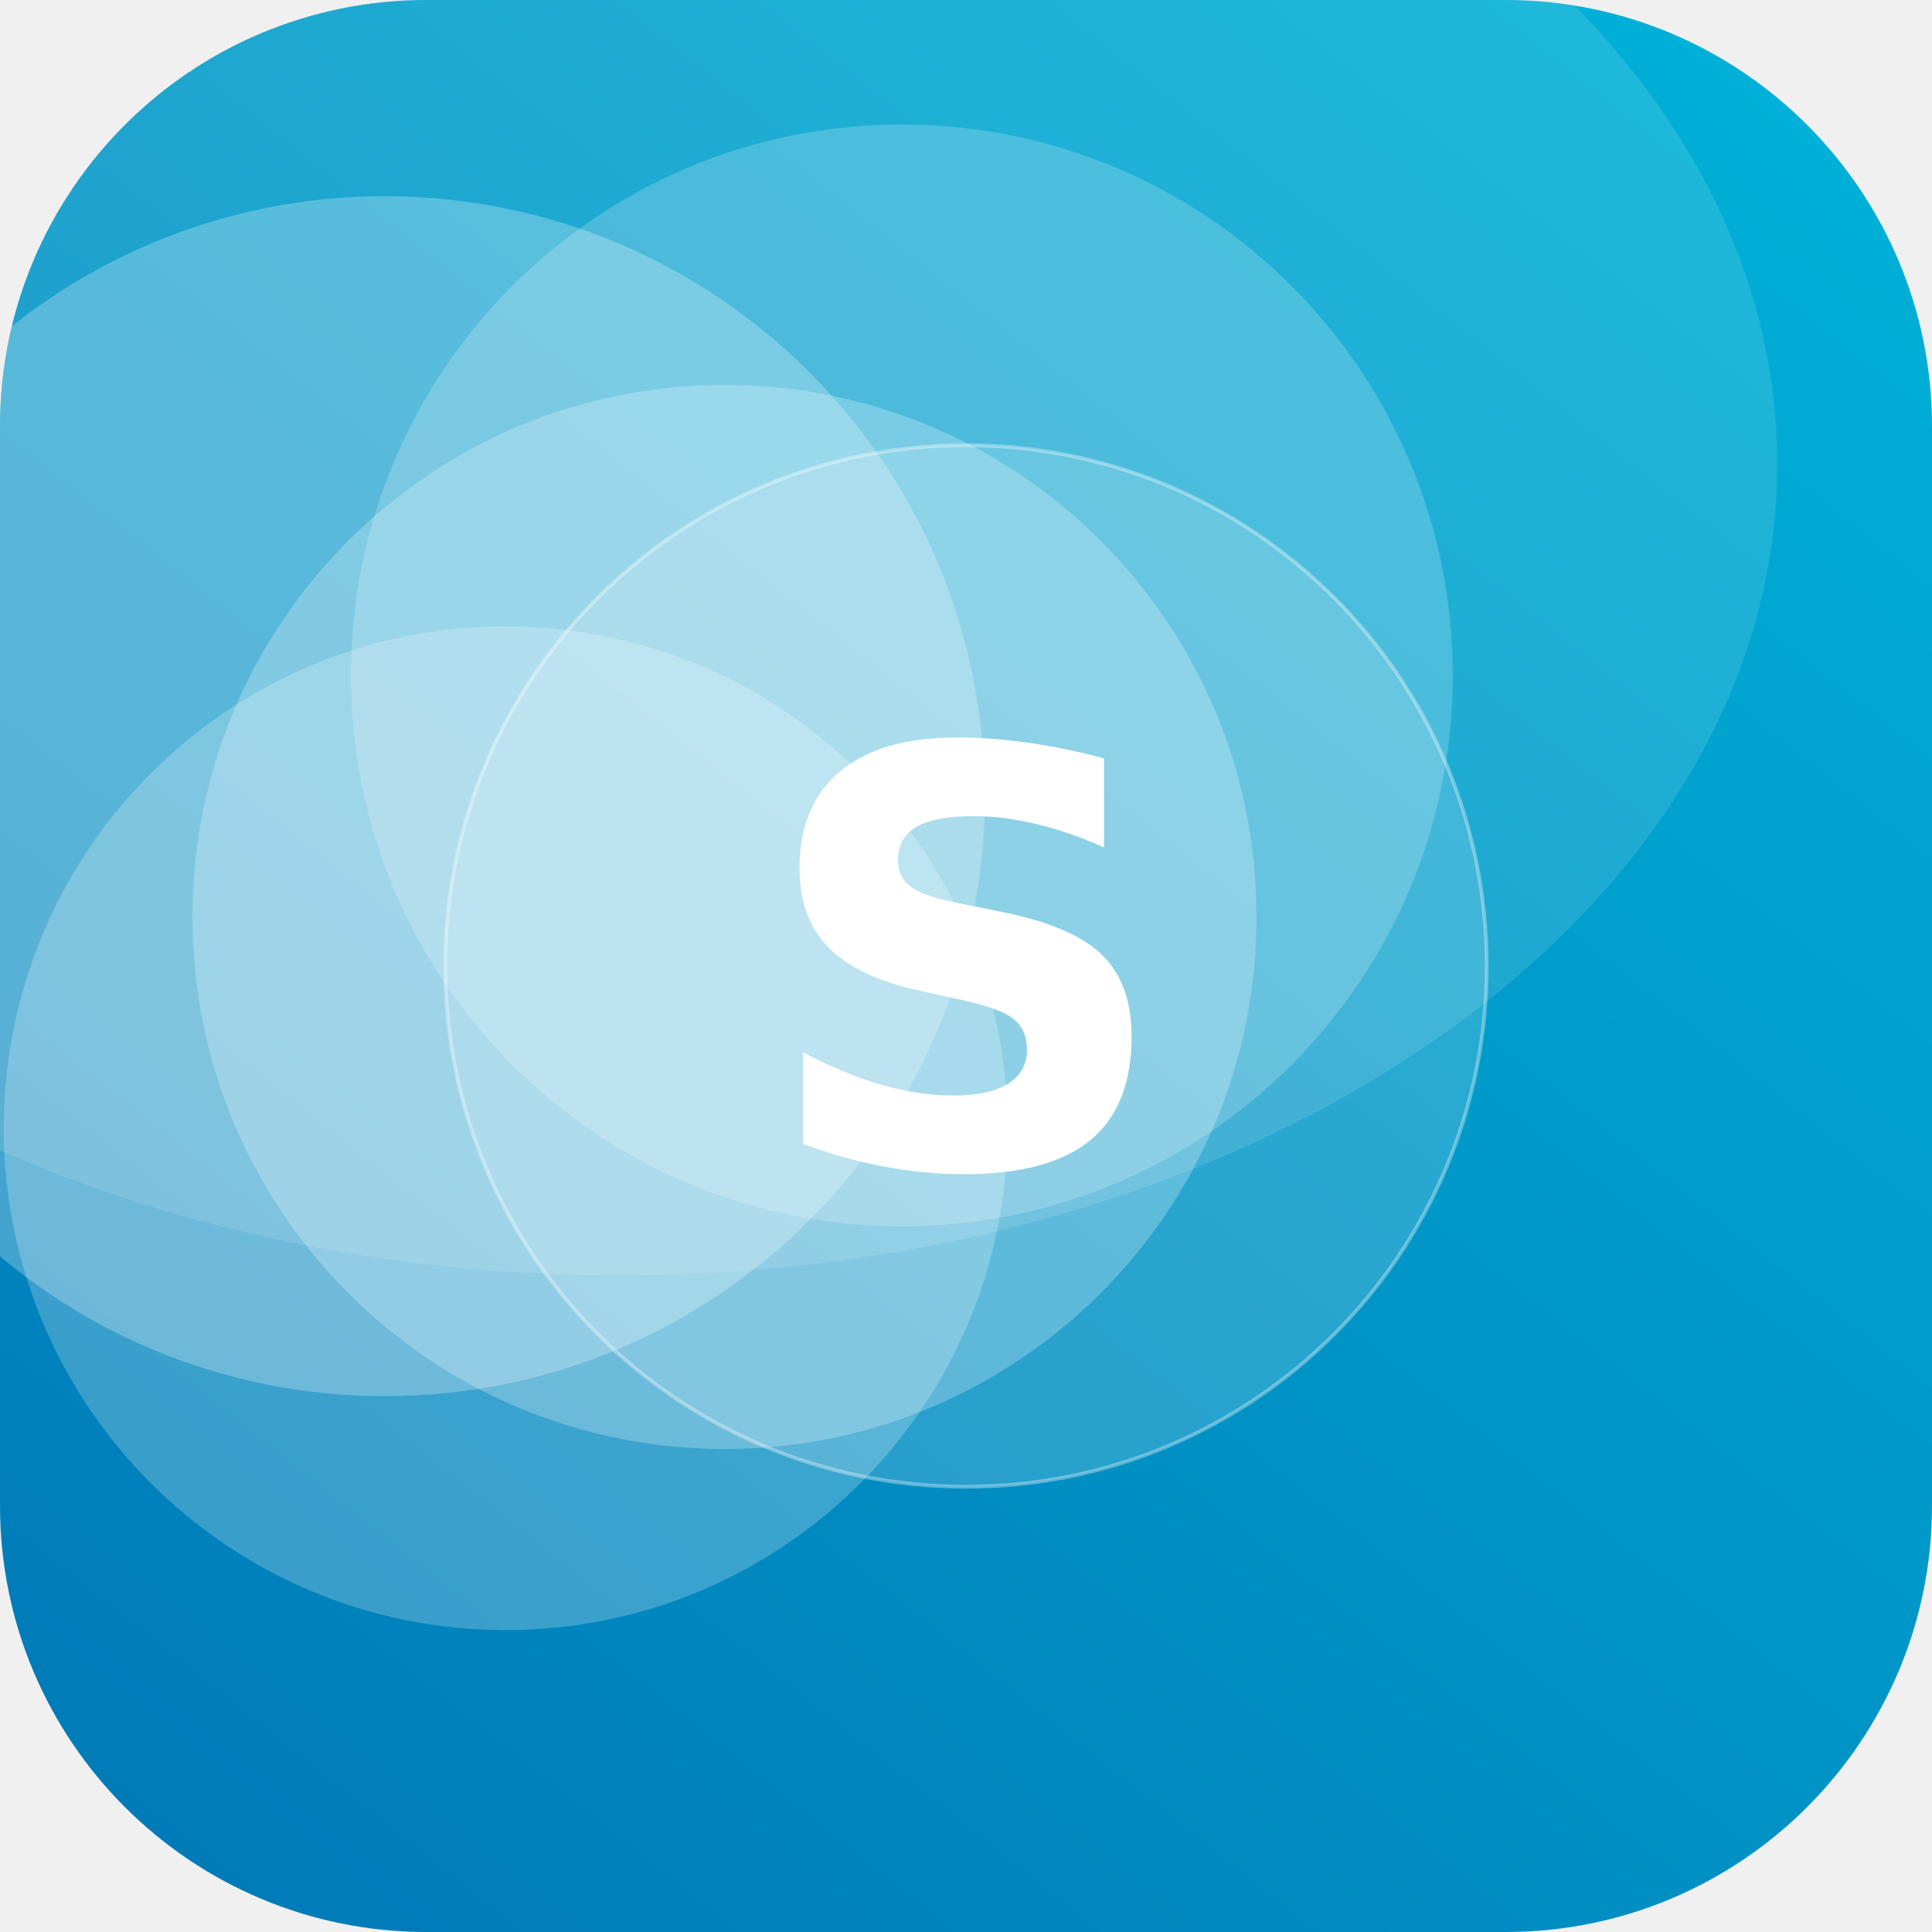
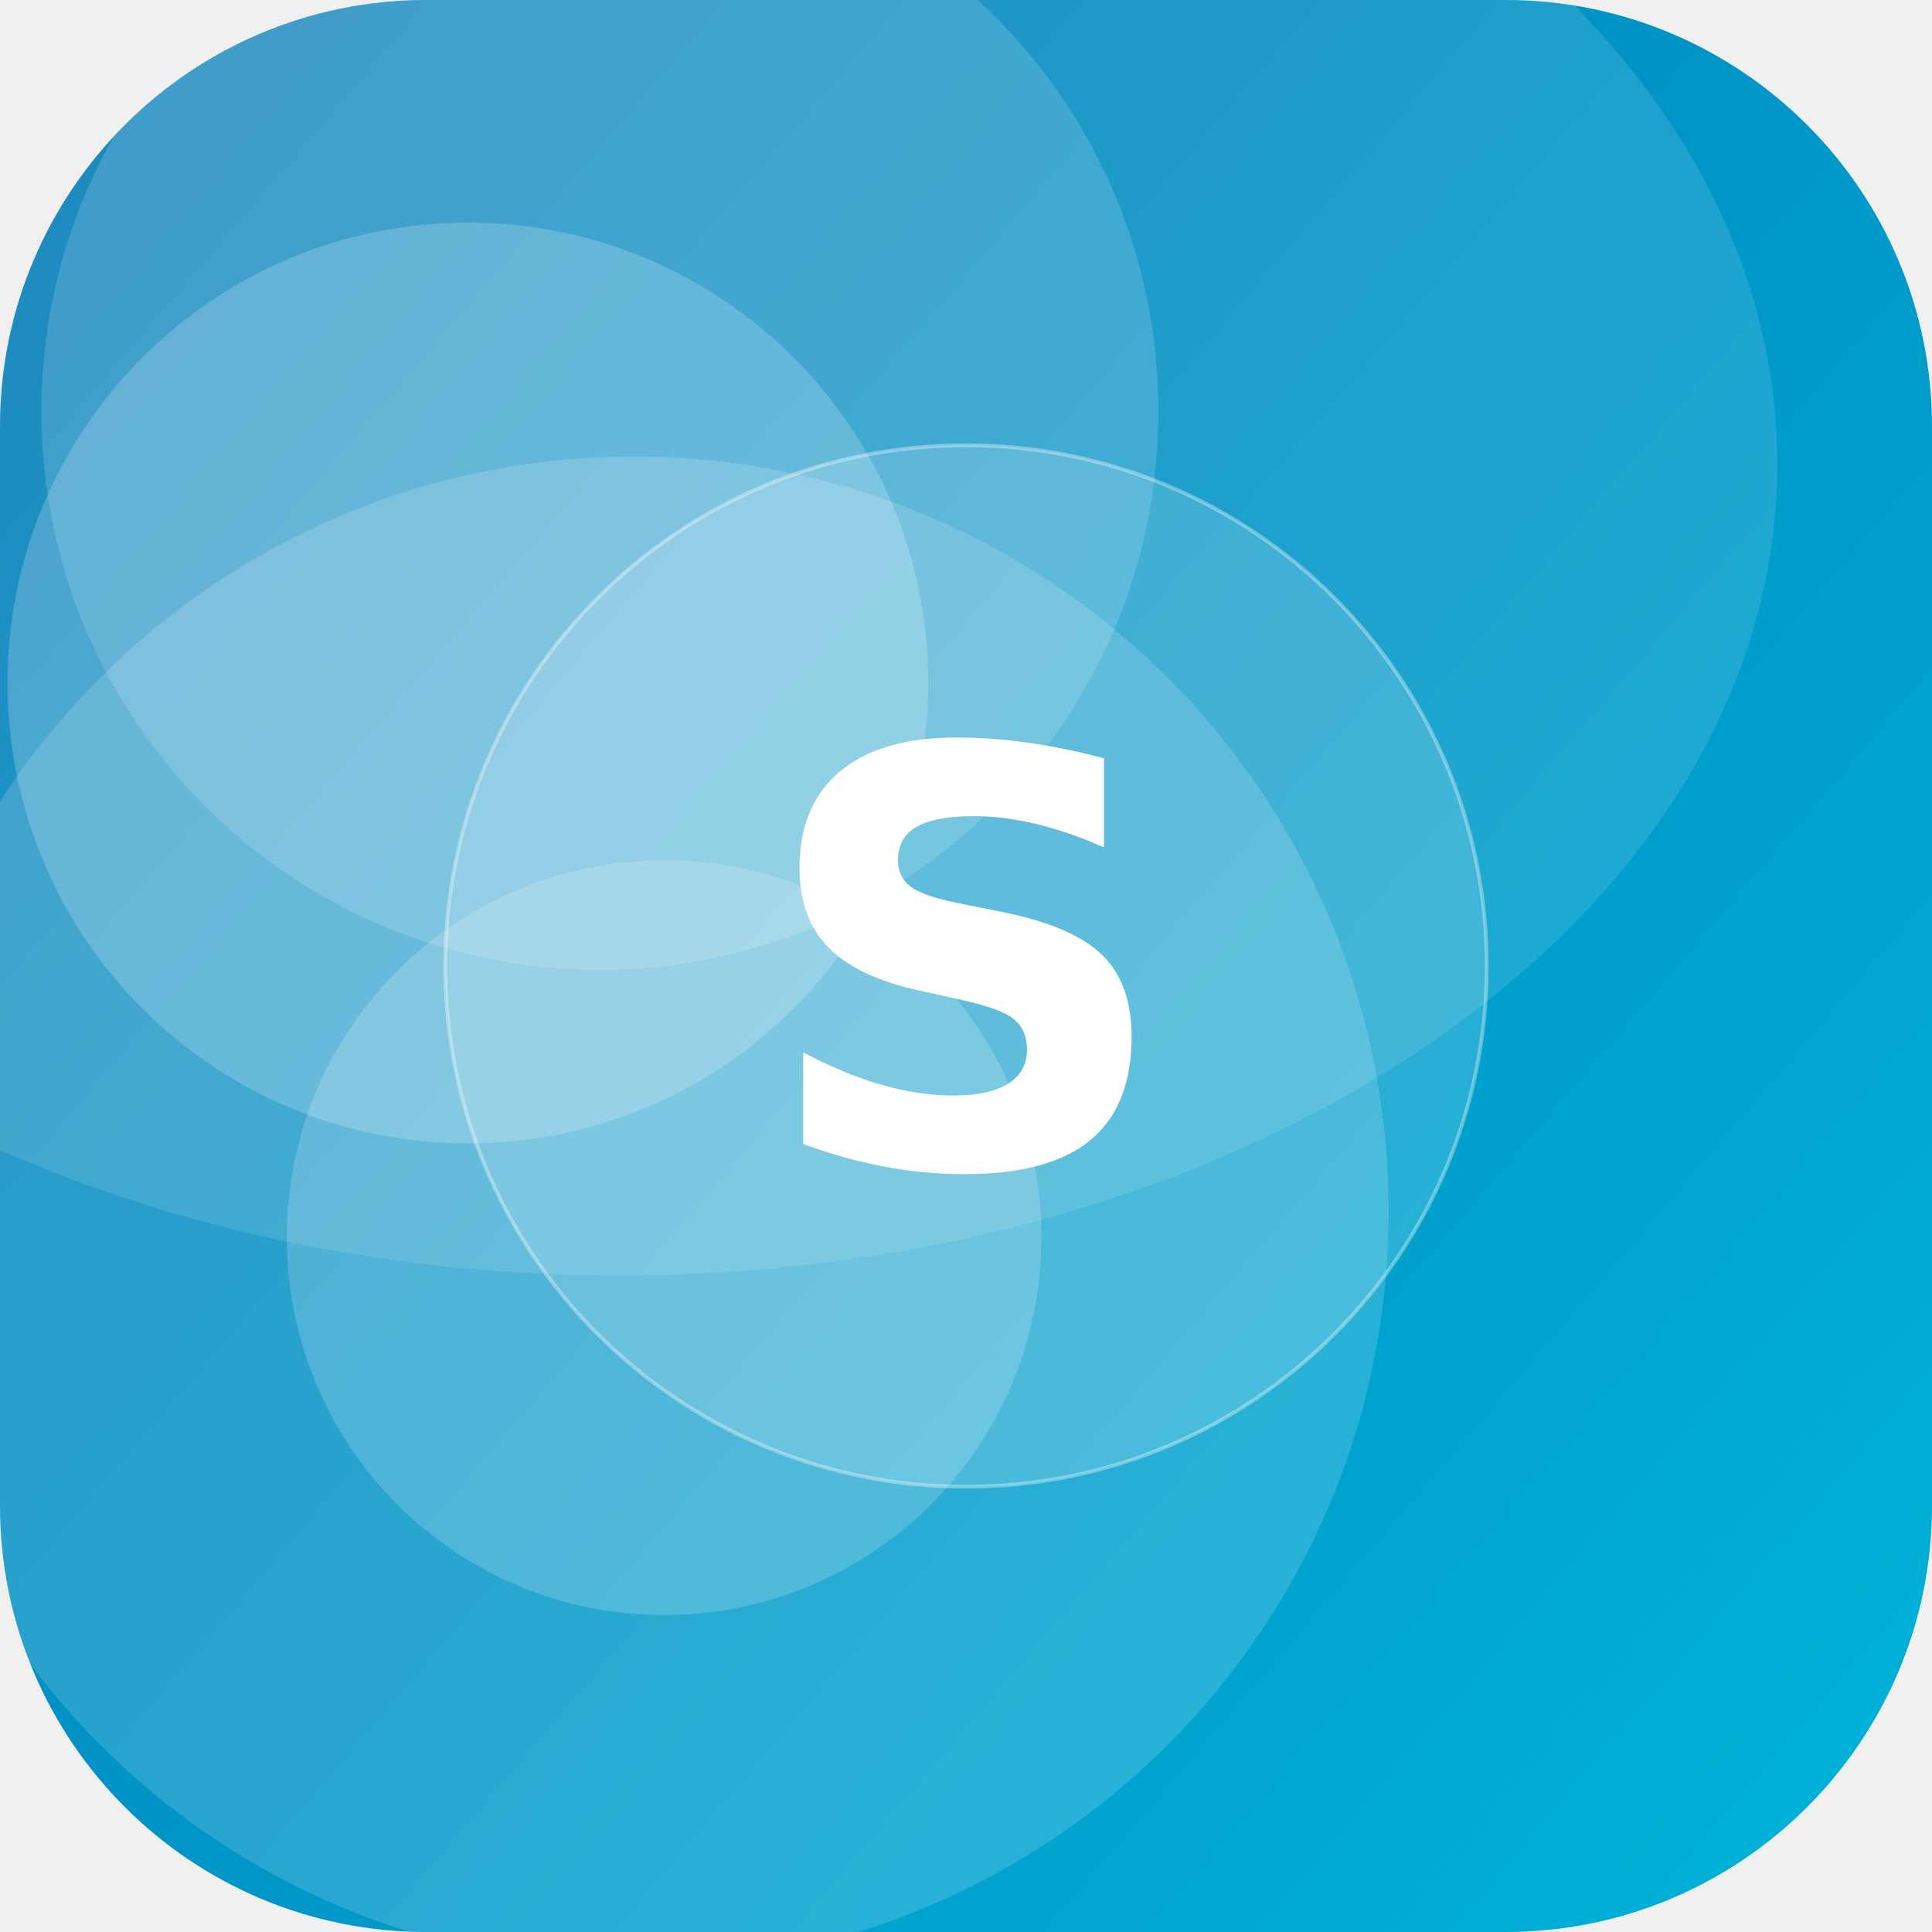
<svg xmlns="http://www.w3.org/2000/svg" width="512" height="512" viewBox="0 0 512 512">
  <defs>
-     <linearGradient id="g" x1="0" y1="0" x2="1" y2="1" gradientTransform="rotate(83 0.5 0.5)">
+     <linearGradient id="g" x1="0" y1="0" x2="1" y2="1" gradientTransform="rotate(176 0.5 0.5)">
      <stop offset="0" stop-color="#00B4D8" />
      <stop offset="1" stop-color="#0077B6" />
    </linearGradient>
    <clipPath id="c">
      <rect width="512" height="512" rx="113" />
    </clipPath>
  </defs>
  <g clip-path="url(#c)">
    <rect width="512" height="512" fill="url(#g)" />
-     <circle cx="102" cy="211" r="159" fill="#FFFFFF" fill-opacity="0.26" />
-     <circle cx="192" cy="243" r="141" fill="#FFFFFF" fill-opacity="0.25" />
-     <circle cx="134" cy="299" r="133" fill="#FFFFFF" fill-opacity="0.23" />
-     <circle cx="239" cy="179" r="146" fill="#FFFFFF" fill-opacity="0.20" />
+     <circle cx="168" cy="321" r="200" fill="#FFFFFF" fill-opacity="0.16" />
+     <circle cx="159" cy="109" r="148" fill="#FFFFFF" fill-opacity="0.15" />
+     <circle cx="124" cy="181" r="122" fill="#FFFFFF" fill-opacity="0.20" />
+     <circle cx="176" cy="328" r="100" fill="#FFFFFF" fill-opacity="0.18" />
    <ellipse cx="164" cy="123" rx="307" ry="215" fill="#FFFFFF" fill-opacity="0.12" />
    <circle cx="256" cy="256" r="138" fill="#FFFFFF" fill-opacity="0.16" stroke="#FFFFFF" stroke-opacity="0.35" />
    <text x="50%" y="50%" dy="53" text-anchor="middle" font-family="DejaVu Sans, Helvetica, Arial, sans-serif" font-weight="bold" font-size="153" fill="#FFFFFF">S</text>
  </g>
</svg>
